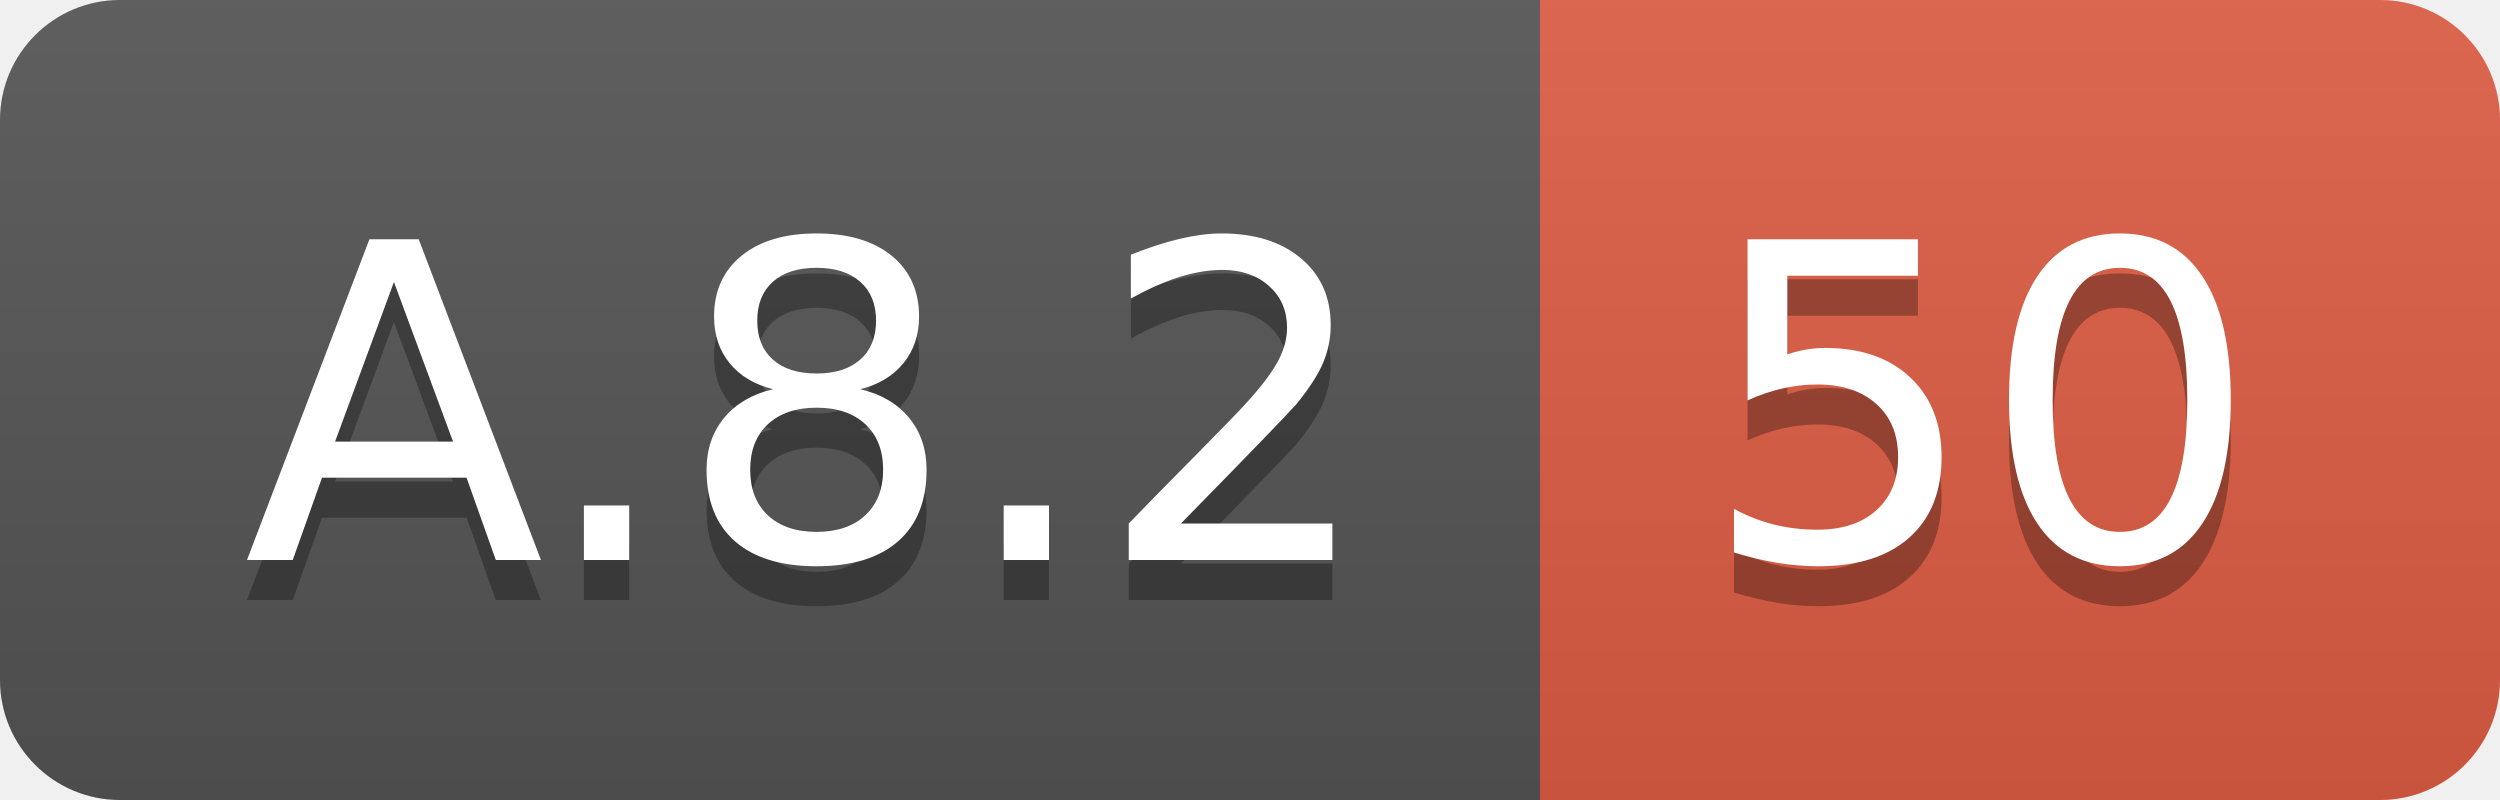
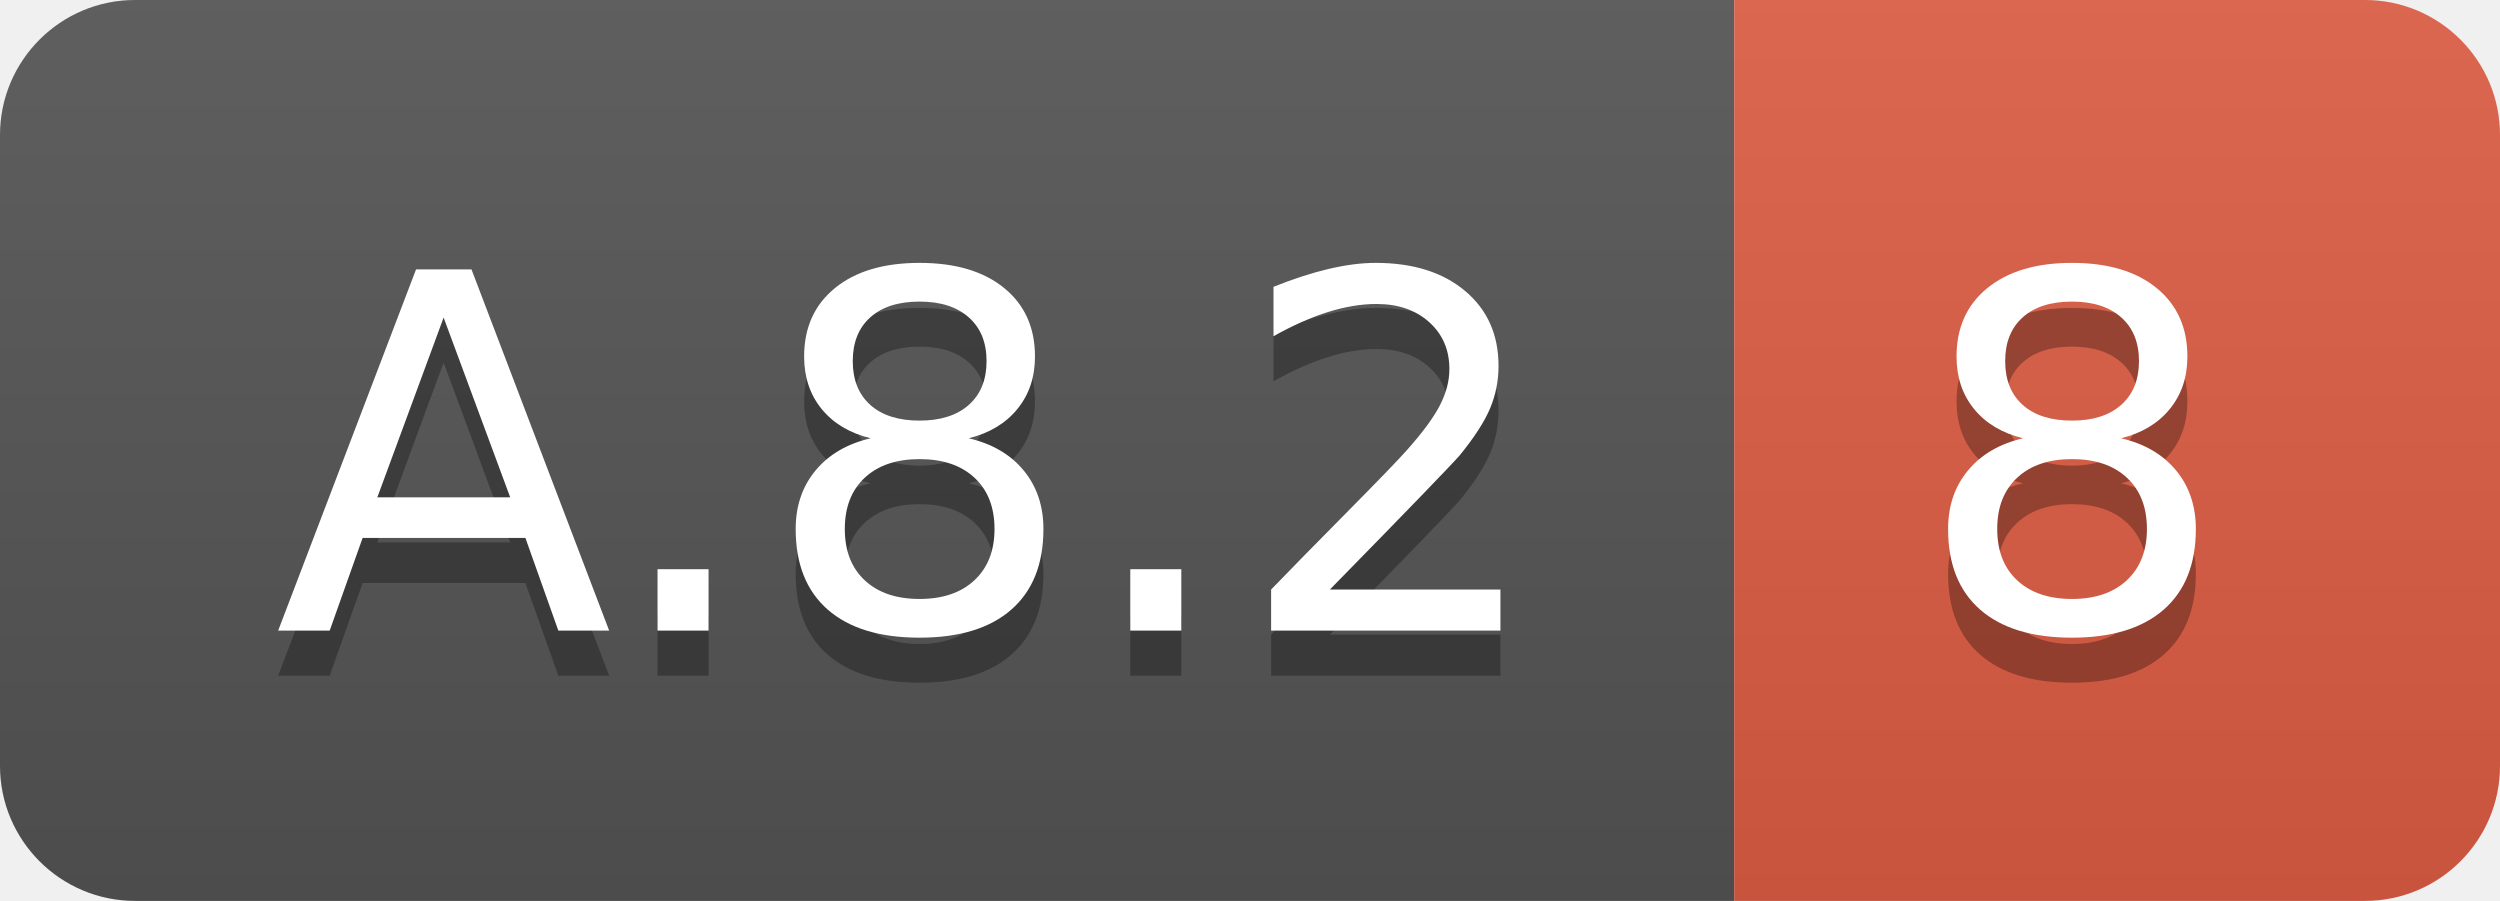
- <svg xmlns="http://www.w3.org/2000/svg" width="62.5" height="20">
+ <svg xmlns="http://www.w3.org/2000/svg" width="55.5" height="20">
  <linearGradient id="smooth" x2="0" y2="100%">
    <stop offset="0" stop-color="#bbb" stop-opacity=".1" />
    <stop offset="1" stop-opacity=".1" />
  </linearGradient>
  <clipPath id="round">
-     <rect width="62.5" height="20" rx="3" fill="#fff" />
+     <rect width="55.5" height="20" rx="3" fill="#fff" />
  </clipPath>
  <g clip-path="url(#round)">
    <rect width="38.5" height="20" fill="#555" />
-     <rect x="38.5" width="24.0" height="20" fill="#e05d44" />
-     <rect width="62.5" height="20" fill="url(#smooth)" />
+     <rect x="38.5" width="17.0" height="20" fill="#e05d44" />
+     <rect width="55.5" height="20" fill="url(#smooth)" />
  </g>
  <g fill="#fff" text-anchor="middle" font-family="DejaVu Sans,Verdana,Geneva,sans-serif" font-size="110">
    <text x="202.5" y="150" fill="#010101" fill-opacity=".3" transform="scale(0.1)" textLength="285.0" lengthAdjust="spacing">A.8.2</text>
    <text x="202.5" y="140" transform="scale(0.1)" textLength="285.0" lengthAdjust="spacing">A.8.2</text>
-     <text x="495.0" y="150" fill="#010101" fill-opacity=".3" transform="scale(0.1)" textLength="140.0" lengthAdjust="spacing">50</text>
-     <text x="495.0" y="140" transform="scale(0.1)" textLength="140.0" lengthAdjust="spacing">50</text>
+     <text x="460.0" y="150" fill="#010101" fill-opacity=".3" transform="scale(0.1)" textLength="70.0" lengthAdjust="spacing">8</text>
+     <text x="460.0" y="140" transform="scale(0.1)" textLength="70.0" lengthAdjust="spacing">8</text>
  </g>
</svg>
